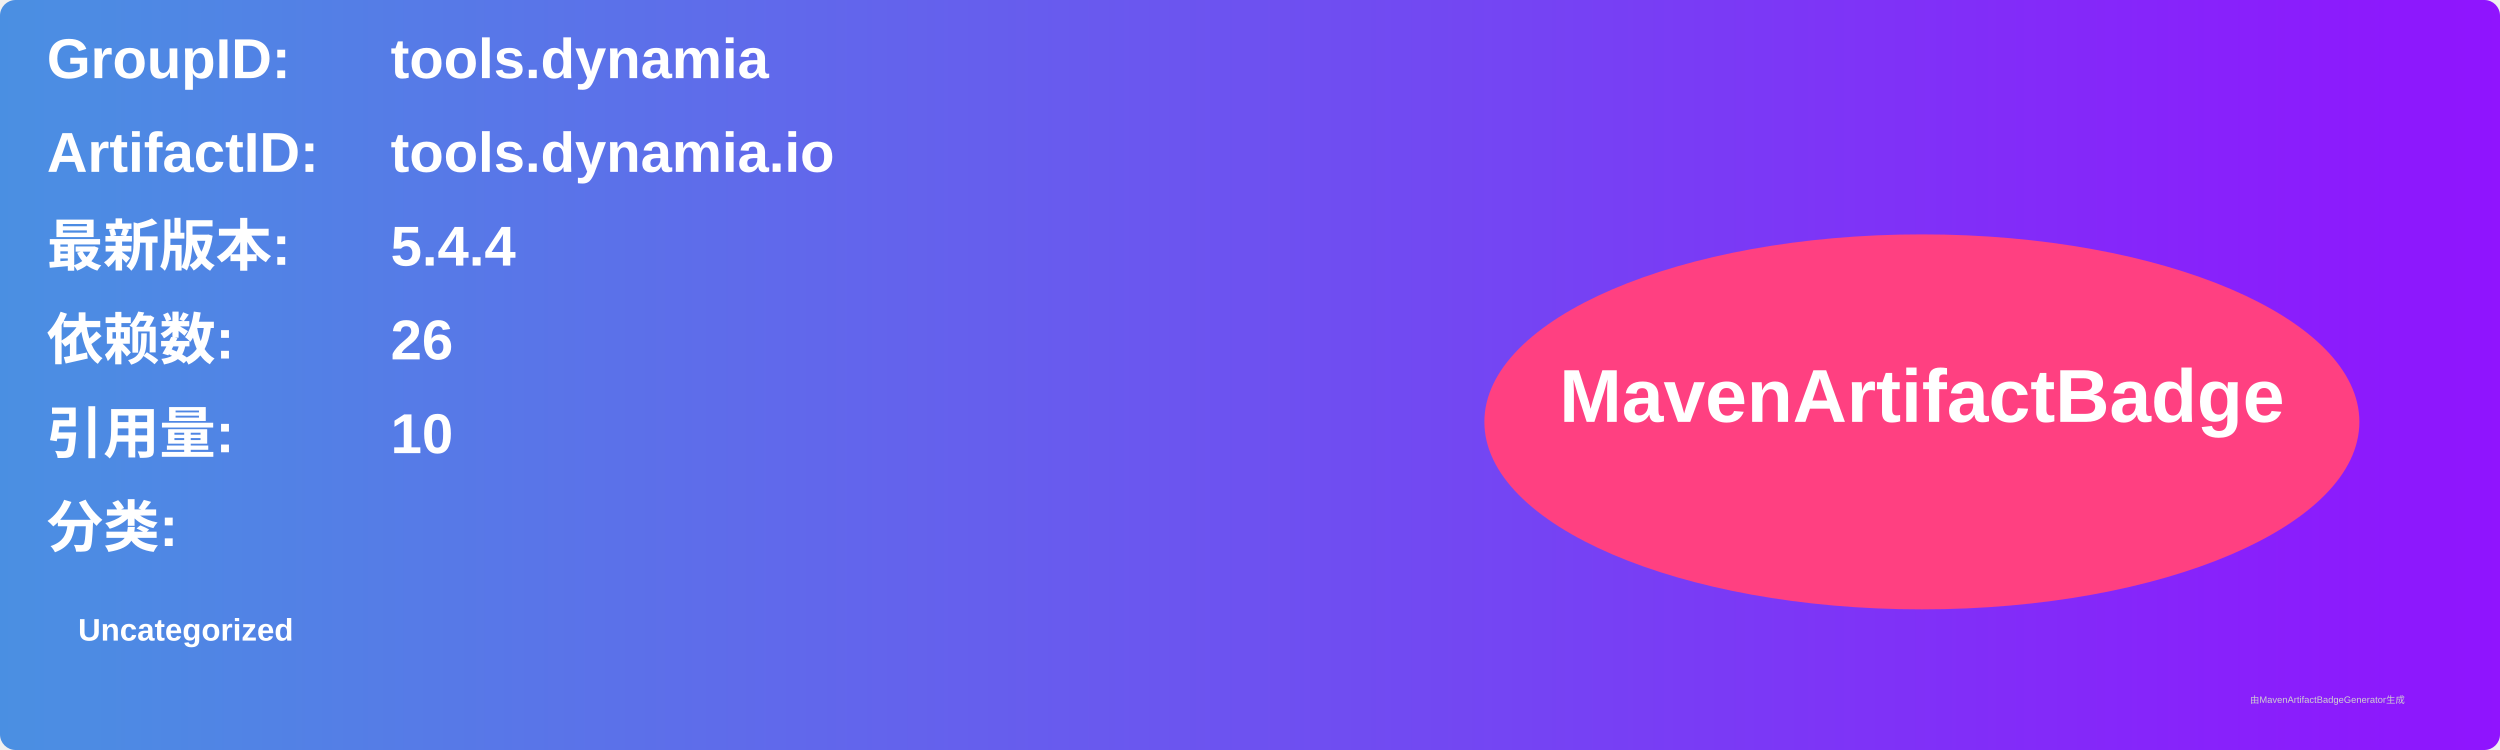
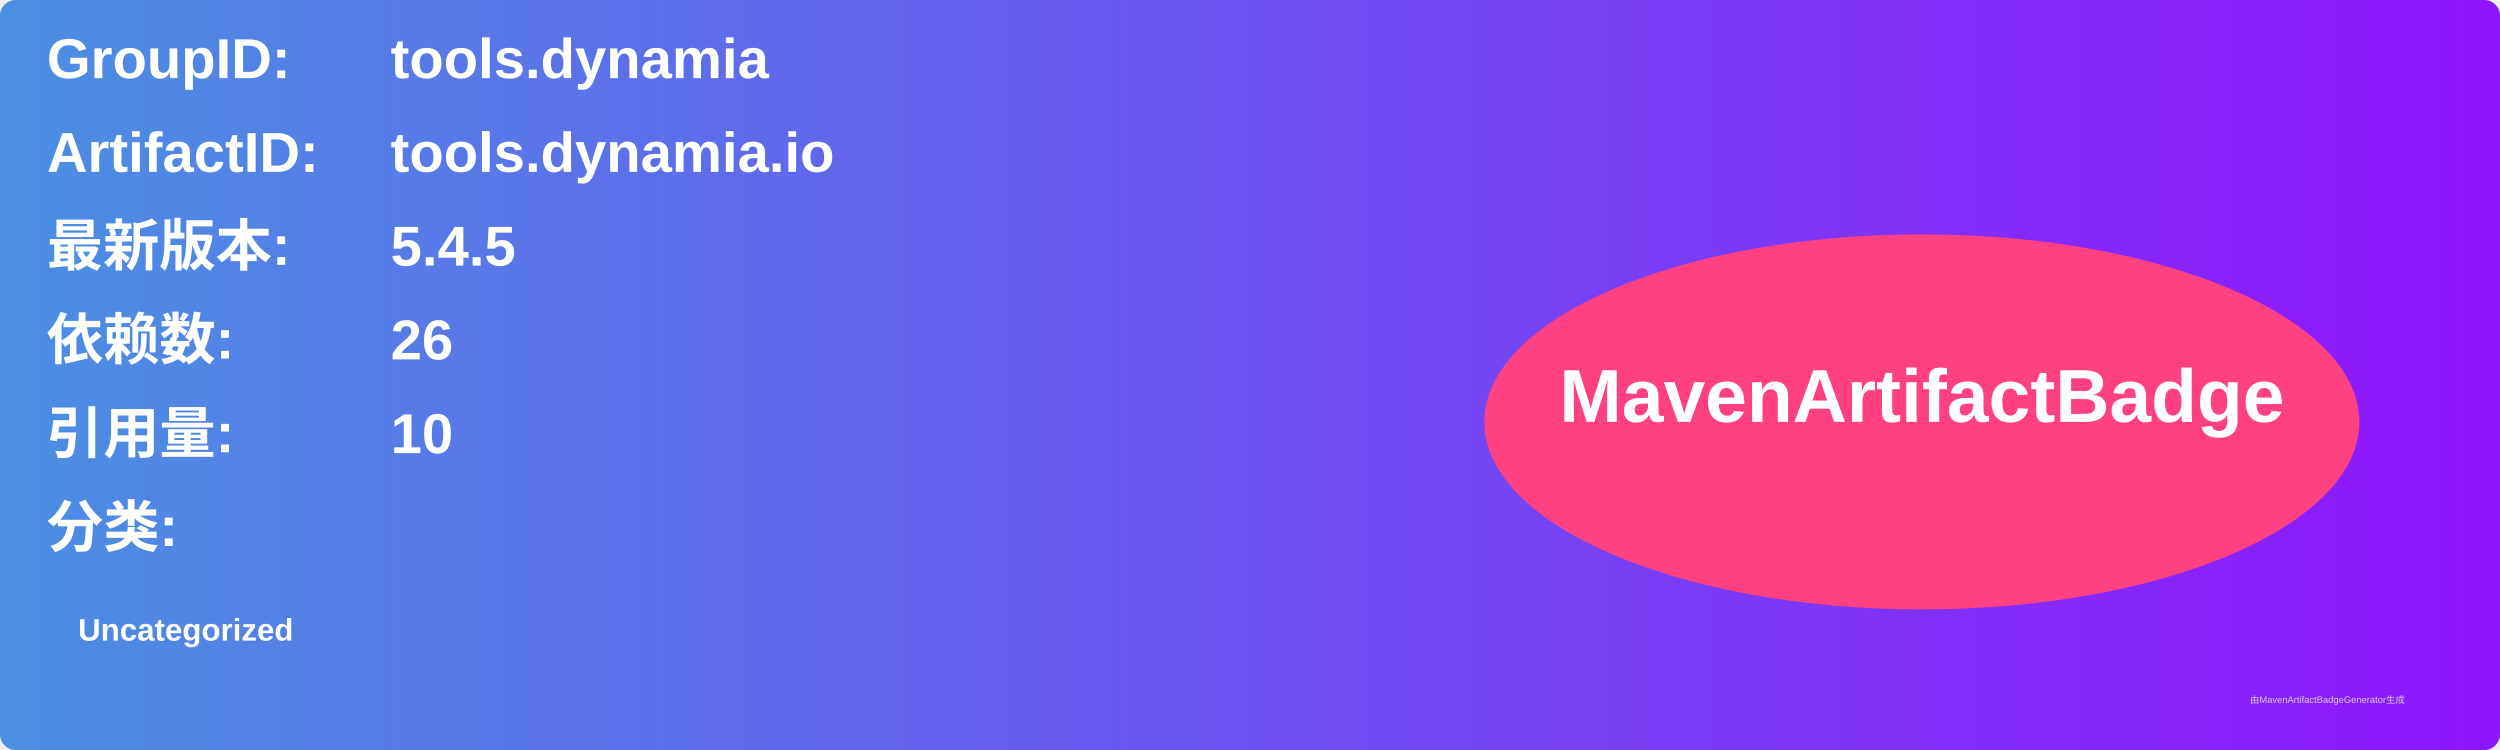
<svg xmlns="http://www.w3.org/2000/svg" width="800" height="240" viewBox="0 0 800 240">
  <linearGradient id="grad" x1="0%" y1="0%" x2="100%" y2="0%">
    <stop offset="0%" stop-color="#4a90e2" />
    <stop offset="100%" stop-color="#9013fe" />
  </linearGradient>
  <rect width="100%" height="100%" rx="5" ry="5" fill="url(#grad)" />
  <g transform="translate(15, 15)">
    <text x="0" y="10" font-family="Arial" font-size="18" fill="white" font-weight="bold" width="260">GroupID:</text>
    <text x="110" y="10" font-family="Arial" font-size="18" fill="white" font-weight="bold" width="460">tools.dynamia</text>
    <text x="0" y="40" font-family="Arial" font-size="18" fill="white" font-weight="bold" width="260">ArtifactID:</text>
    <text x="110" y="40" font-family="Arial" font-size="18" fill="white" font-weight="bold" width="460">tools.dynamia.io</text>
    <text x="0" y="70" font-family="Arial" font-size="18" fill="white" font-weight="bold">最新版本:</text>
    <text x="110" y="70" font-family="Arial" font-size="18" fill="white" font-weight="bold">
-       <tspan font-weight="bold">5.4.4</tspan>
+       <tspan font-weight="bold">5.4.5</tspan>
    </text>
    <text x="0" y="100" font-family="Arial" font-size="18" fill="white" font-weight="bold">依赖数: </text>
    <text x="110" y="100" font-family="Arial" font-size="18" fill="white">
      <tspan font-weight="bold">26</tspan>
    </text>
    <text x="0" y="130" font-family="Arial" font-size="18" fill="white" font-weight="bold">引用量: </text>
    <text x="110" y="130" font-family="Arial" font-size="18" fill="white">
      <tspan font-weight="bold">10</tspan>
    </text>
    <text x="0" y="160" font-family="Arial" font-size="18" fill="white" font-weight="bold">分类:</text>
    <text x="10" y="190" font-family="Arial" font-size="10" fill="white">
      <tspan font-weight="bold">Uncategorized</tspan>
    </text>
    <ellipse cx="600" cy="120" rx="140" ry="60" fill="#ff4081" />
    <text x="600" y="120" text-anchor="middle" font-family="Arial" font-size="24" fill="white" font-weight="bold">MavenArtifactBadge</text>
  </g>
  <text x="720" y="225" font-family="Arial" font-size="3" fill="#d0d0d0">由MavenArtifactBadgeGenerator生成</text>
</svg>
